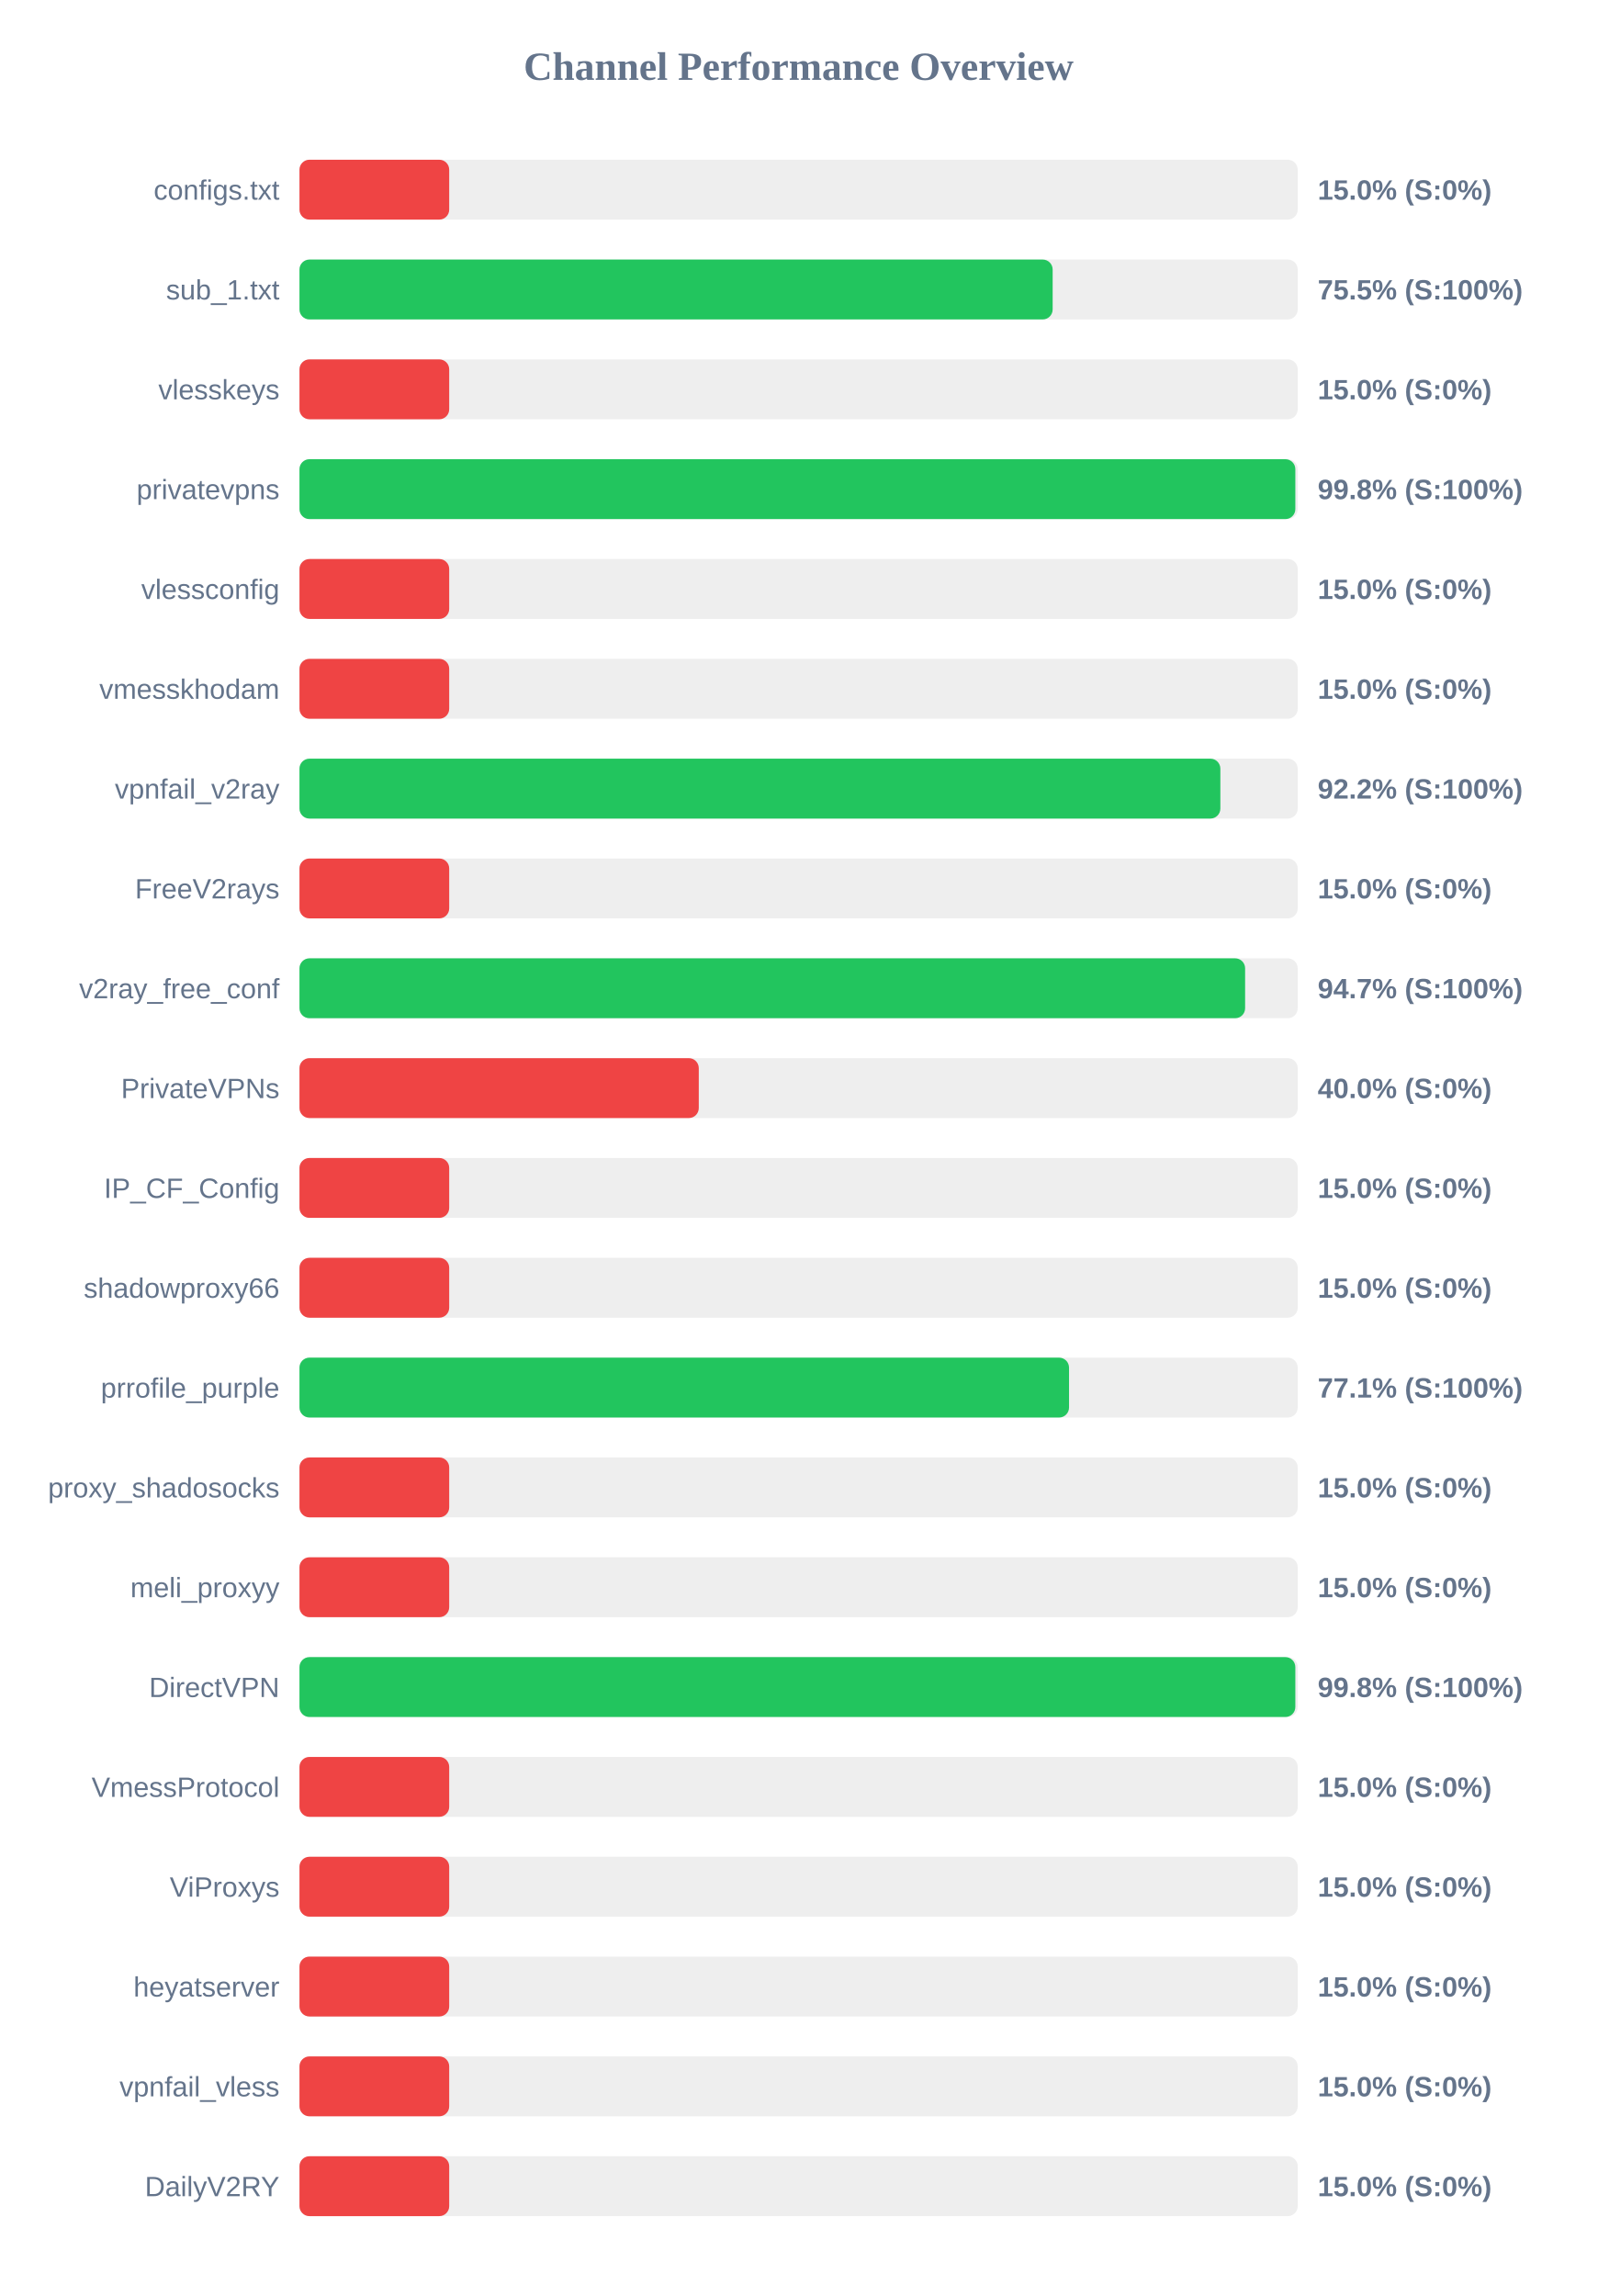
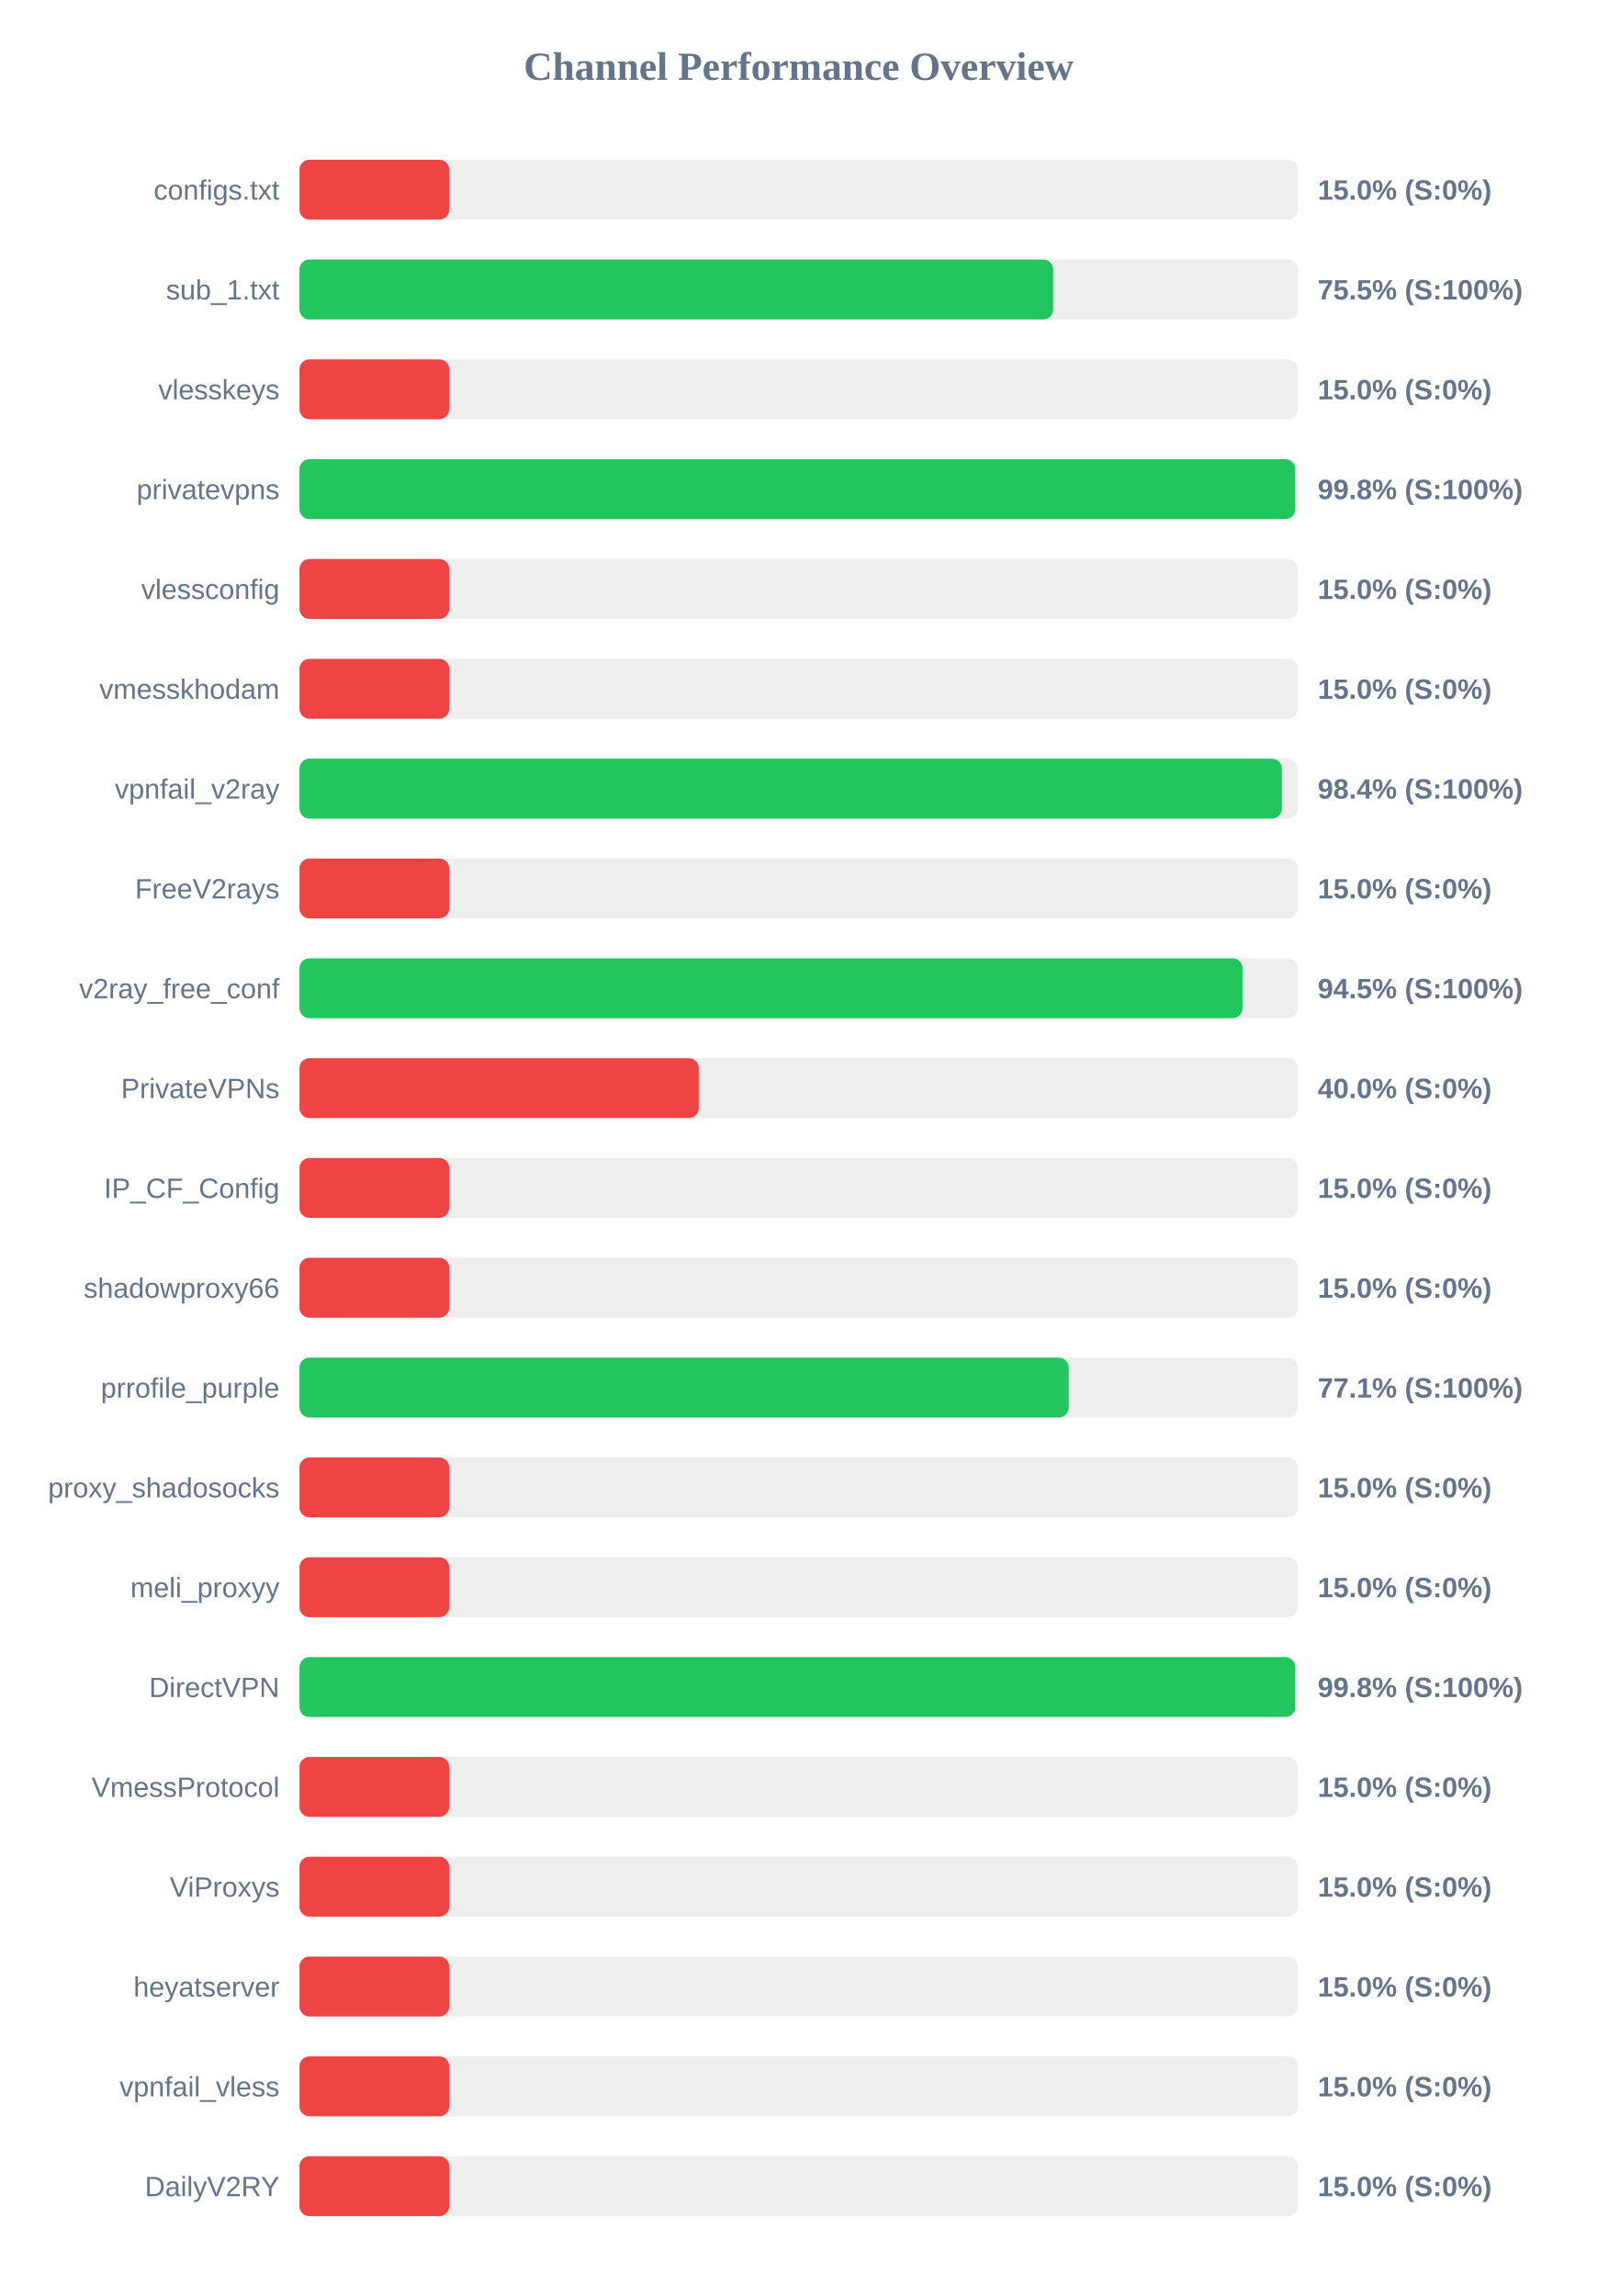
<svg xmlns="http://www.w3.org/2000/svg" width="800" height="1150" version="1.1">
  <style>
        .row { font: 14px Arial; fill: #64748b; }
        .score { font: bold 14px Arial; fill: #64748b; }
    </style>
  <text x="400" y="40" text-anchor="middle" font-size="20px" font-weight="bold" fill="#64748b">Channel Performance Overview</text>
  <rect x="150" y="80" width="500" height="30" fill="#eee" rx="5" />
  <rect x="150" y="80" width="75.0" height="30" fill="#ef4444" rx="5" />
  <text x="140" y="100" text-anchor="end" class="row">configs.txt</text>
  <text x="660" y="100" text-anchor="start" class="score">15.0% (S:0%)</text>
  <rect x="150" y="130" width="500" height="30" fill="#eee" rx="5" />
-   <rect x="150" y="130" width="377.25" height="30" fill="#22c55e" rx="5" />
+   <rect x="150" y="130" width="377.5" height="30" fill="#22c55e" rx="5" />
  <text x="140" y="150" text-anchor="end" class="row">sub_1.txt</text>
  <text x="660" y="150" text-anchor="start" class="score">75.5% (S:100%)</text>
  <rect x="150" y="180" width="500" height="30" fill="#eee" rx="5" />
  <rect x="150" y="180" width="75.0" height="30" fill="#ef4444" rx="5" />
  <text x="140" y="200" text-anchor="end" class="row">vlesskeys</text>
  <text x="660" y="200" text-anchor="start" class="score">15.0% (S:0%)</text>
  <rect x="150" y="230" width="500" height="30" fill="#eee" rx="5" />
-   <rect x="150" y="230" width="498.8" height="30" fill="#22c55e" rx="5" />
+   <rect x="150" y="230" width="498.75" height="30" fill="#22c55e" rx="5" />
  <text x="140" y="250" text-anchor="end" class="row">privatevpns</text>
  <text x="660" y="250" text-anchor="start" class="score">99.8% (S:100%)</text>
  <rect x="150" y="280" width="500" height="30" fill="#eee" rx="5" />
  <rect x="150" y="280" width="75.0" height="30" fill="#ef4444" rx="5" />
  <text x="140" y="300" text-anchor="end" class="row">vlessconfig</text>
  <text x="660" y="300" text-anchor="start" class="score">15.0% (S:0%)</text>
  <rect x="150" y="330" width="500" height="30" fill="#eee" rx="5" />
  <rect x="150" y="330" width="75.0" height="30" fill="#ef4444" rx="5" />
  <text x="140" y="350" text-anchor="end" class="row">vmesskhodam</text>
  <text x="660" y="350" text-anchor="start" class="score">15.0% (S:0%)</text>
  <rect x="150" y="380" width="500" height="30" fill="#eee" rx="5" />
-   <rect x="150" y="380" width="461.25" height="30" fill="#22c55e" rx="5" />
+   <rect x="150" y="380" width="492.05" height="30" fill="#22c55e" rx="5" />
  <text x="140" y="400" text-anchor="end" class="row">vpnfail_v2ray</text>
-   <text x="660" y="400" text-anchor="start" class="score">92.2% (S:100%)</text>
+   <text x="660" y="400" text-anchor="start" class="score">98.4% (S:100%)</text>
  <rect x="150" y="430" width="500" height="30" fill="#eee" rx="5" />
  <rect x="150" y="430" width="75.0" height="30" fill="#ef4444" rx="5" />
  <text x="140" y="450" text-anchor="end" class="row">FreeV2rays</text>
  <text x="660" y="450" text-anchor="start" class="score">15.0% (S:0%)</text>
  <rect x="150" y="480" width="500" height="30" fill="#eee" rx="5" />
-   <rect x="150" y="480" width="473.65" height="30" fill="#22c55e" rx="5" />
+   <rect x="150" y="480" width="472.35" height="30" fill="#22c55e" rx="5" />
  <text x="140" y="500" text-anchor="end" class="row">v2ray_free_conf</text>
-   <text x="660" y="500" text-anchor="start" class="score">94.7% (S:100%)</text>
+   <text x="660" y="500" text-anchor="start" class="score">94.5% (S:100%)</text>
  <rect x="150" y="530" width="500" height="30" fill="#eee" rx="5" />
  <rect x="150" y="530" width="200.0" height="30" fill="#ef4444" rx="5" />
  <text x="140" y="550" text-anchor="end" class="row">PrivateVPNs</text>
  <text x="660" y="550" text-anchor="start" class="score">40.0% (S:0%)</text>
  <rect x="150" y="580" width="500" height="30" fill="#eee" rx="5" />
  <rect x="150" y="580" width="75.0" height="30" fill="#ef4444" rx="5" />
  <text x="140" y="600" text-anchor="end" class="row">IP_CF_Config</text>
  <text x="660" y="600" text-anchor="start" class="score">15.0% (S:0%)</text>
  <rect x="150" y="630" width="500" height="30" fill="#eee" rx="5" />
  <rect x="150" y="630" width="75.0" height="30" fill="#ef4444" rx="5" />
  <text x="140" y="650" text-anchor="end" class="row">shadowproxy66</text>
  <text x="660" y="650" text-anchor="start" class="score">15.0% (S:0%)</text>
  <rect x="150" y="680" width="500" height="30" fill="#eee" rx="5" />
-   <rect x="150" y="680" width="385.45" height="30" fill="#22c55e" rx="5" />
+   <rect x="150" y="680" width="385.3" height="30" fill="#22c55e" rx="5" />
  <text x="140" y="700" text-anchor="end" class="row">prrofile_purple</text>
  <text x="660" y="700" text-anchor="start" class="score">77.1% (S:100%)</text>
  <rect x="150" y="730" width="500" height="30" fill="#eee" rx="5" />
  <rect x="150" y="730" width="75.0" height="30" fill="#ef4444" rx="5" />
  <text x="140" y="750" text-anchor="end" class="row">proxy_shadosocks</text>
  <text x="660" y="750" text-anchor="start" class="score">15.0% (S:0%)</text>
  <rect x="150" y="780" width="500" height="30" fill="#eee" rx="5" />
  <rect x="150" y="780" width="75.0" height="30" fill="#ef4444" rx="5" />
  <text x="140" y="800" text-anchor="end" class="row">meli_proxyy</text>
  <text x="660" y="800" text-anchor="start" class="score">15.0% (S:0%)</text>
  <rect x="150" y="830" width="500" height="30" fill="#eee" rx="5" />
-   <rect x="150" y="830" width="498.8" height="30" fill="#22c55e" rx="5" />
+   <rect x="150" y="830" width="498.75" height="30" fill="#22c55e" rx="5" />
  <text x="140" y="850" text-anchor="end" class="row">DirectVPN</text>
  <text x="660" y="850" text-anchor="start" class="score">99.8% (S:100%)</text>
  <rect x="150" y="880" width="500" height="30" fill="#eee" rx="5" />
  <rect x="150" y="880" width="75.0" height="30" fill="#ef4444" rx="5" />
  <text x="140" y="900" text-anchor="end" class="row">VmessProtocol</text>
  <text x="660" y="900" text-anchor="start" class="score">15.0% (S:0%)</text>
  <rect x="150" y="930" width="500" height="30" fill="#eee" rx="5" />
  <rect x="150" y="930" width="75.0" height="30" fill="#ef4444" rx="5" />
  <text x="140" y="950" text-anchor="end" class="row">ViProxys</text>
  <text x="660" y="950" text-anchor="start" class="score">15.0% (S:0%)</text>
  <rect x="150" y="980" width="500" height="30" fill="#eee" rx="5" />
  <rect x="150" y="980" width="75.0" height="30" fill="#ef4444" rx="5" />
  <text x="140" y="1000" text-anchor="end" class="row">heyatserver</text>
  <text x="660" y="1000" text-anchor="start" class="score">15.0% (S:0%)</text>
  <rect x="150" y="1030" width="500" height="30" fill="#eee" rx="5" />
  <rect x="150" y="1030" width="75.0" height="30" fill="#ef4444" rx="5" />
  <text x="140" y="1050" text-anchor="end" class="row">vpnfail_vless</text>
  <text x="660" y="1050" text-anchor="start" class="score">15.0% (S:0%)</text>
  <rect x="150" y="1080" width="500" height="30" fill="#eee" rx="5" />
  <rect x="150" y="1080" width="75.0" height="30" fill="#ef4444" rx="5" />
  <text x="140" y="1100" text-anchor="end" class="row">DailyV2RY</text>
  <text x="660" y="1100" text-anchor="start" class="score">15.0% (S:0%)</text>
</svg>
